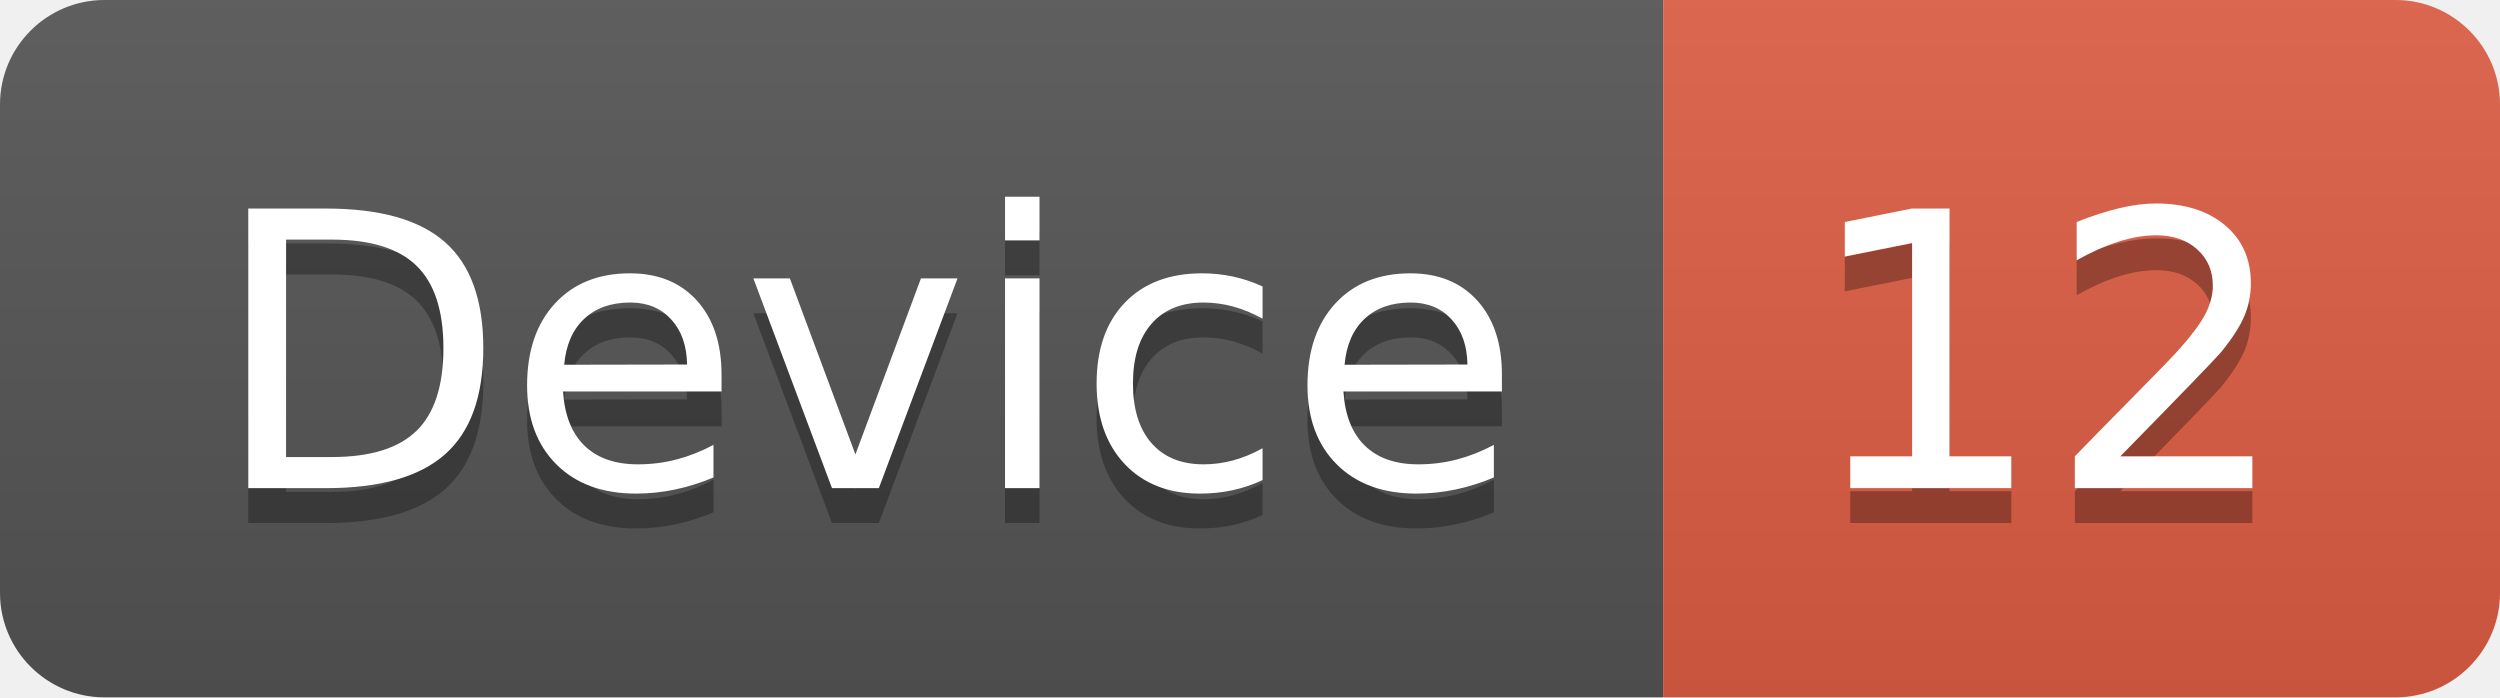
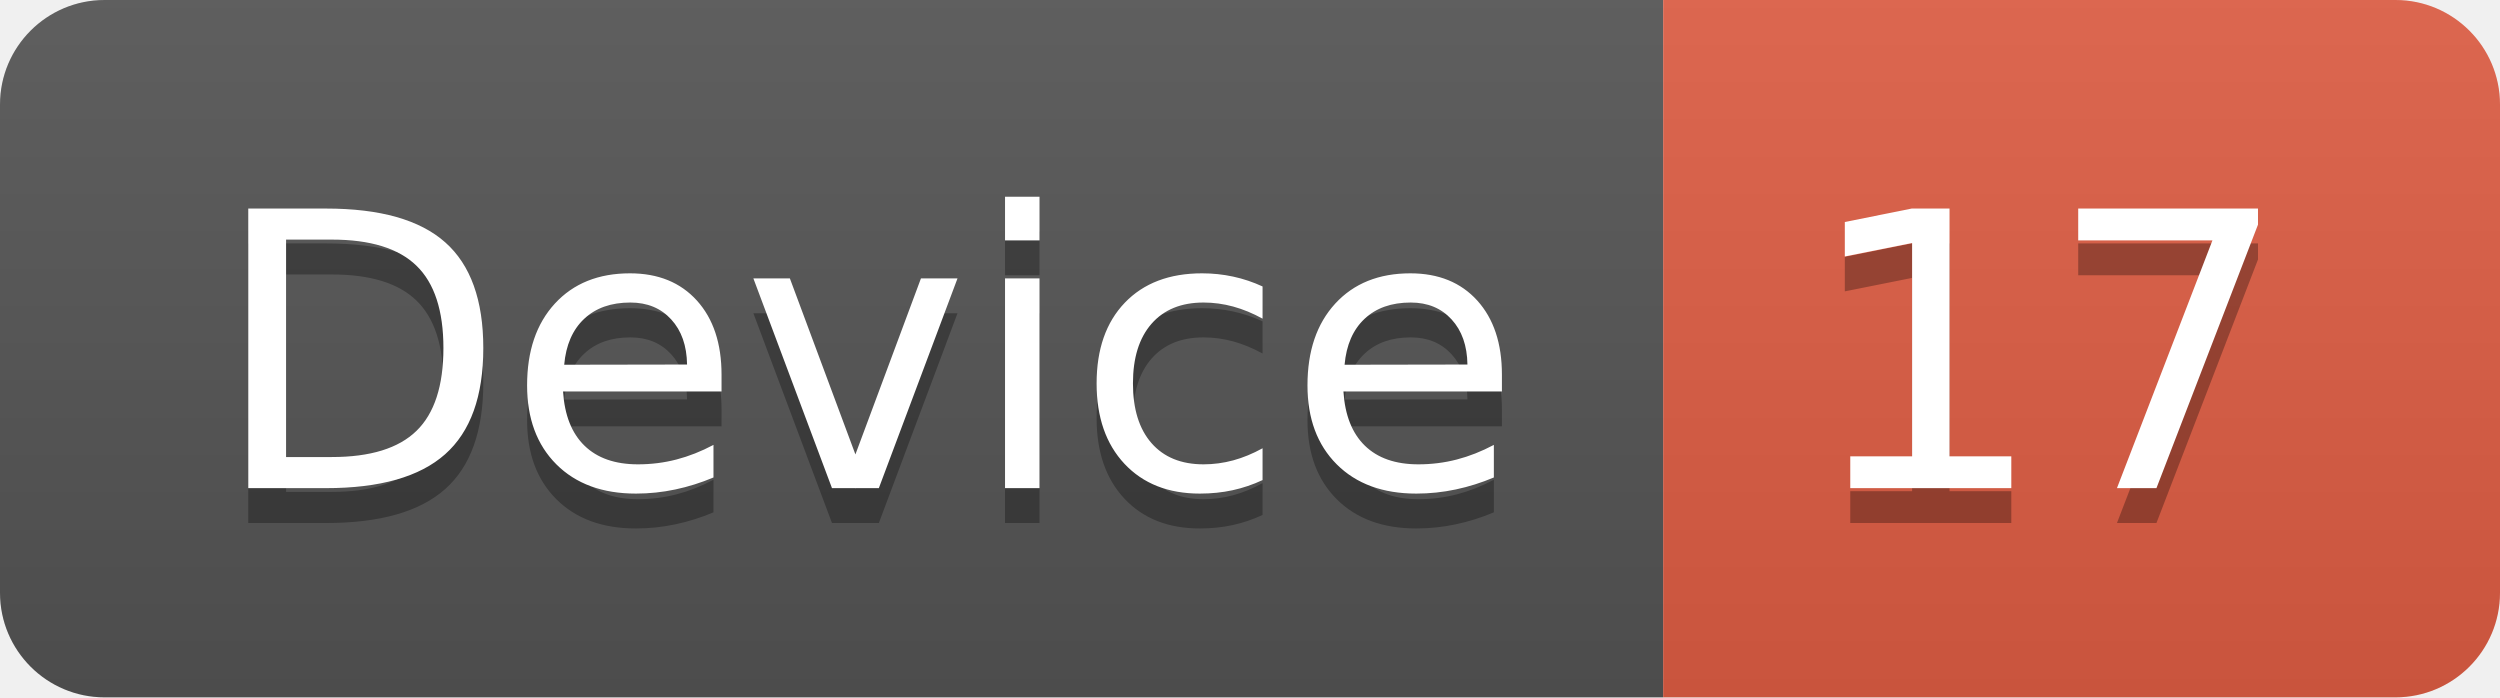
<svg xmlns="http://www.w3.org/2000/svg" width="71.7" height="20">
  <linearGradient id="smooth" x2="0" y2="100%">
    <stop offset="0" stop-color="#bbb" stop-opacity=".1" />
    <stop offset="1" stop-opacity=".1" />
  </linearGradient>
  <clipPath id="round">
    <rect width="71.7" height="20" rx="3" fill="#fff" />
  </clipPath>
  <g clip-path="url(#round)">
    <rect width="47.7" height="20" fill="#555" />
    <rect x="47.7" width="24.0" height="20" fill="#e05d44" />
    <rect width="71.7" height="20" fill="url(#smooth)" />
  </g>
  <g fill="#fff" text-anchor="middle" font-family="DejaVu Sans,Verdana,Geneva,sans-serif" font-size="110">
    <text x="248.5" y="150" fill="#010101" fill-opacity=".3" transform="scale(0.1)" textLength="377.0" lengthAdjust="spacing">Device</text>
    <text x="248.5" y="140" transform="scale(0.1)" textLength="377.0" lengthAdjust="spacing">Device</text>
-     <text x="587.0" y="150" fill="#010101" fill-opacity=".3" transform="scale(0.1)" textLength="140.0" lengthAdjust="spacing">12</text>
-     <text x="587.0" y="140" transform="scale(0.1)" textLength="140.0" lengthAdjust="spacing">12</text>
+     <text x="587.0" y="150" fill="#010101" fill-opacity=".3" transform="scale(0.1)" textLength="140.0" lengthAdjust="spacing">17</text>
+     <text x="587.0" y="140" transform="scale(0.1)" textLength="140.0" lengthAdjust="spacing">17</text>
  </g>
</svg>
